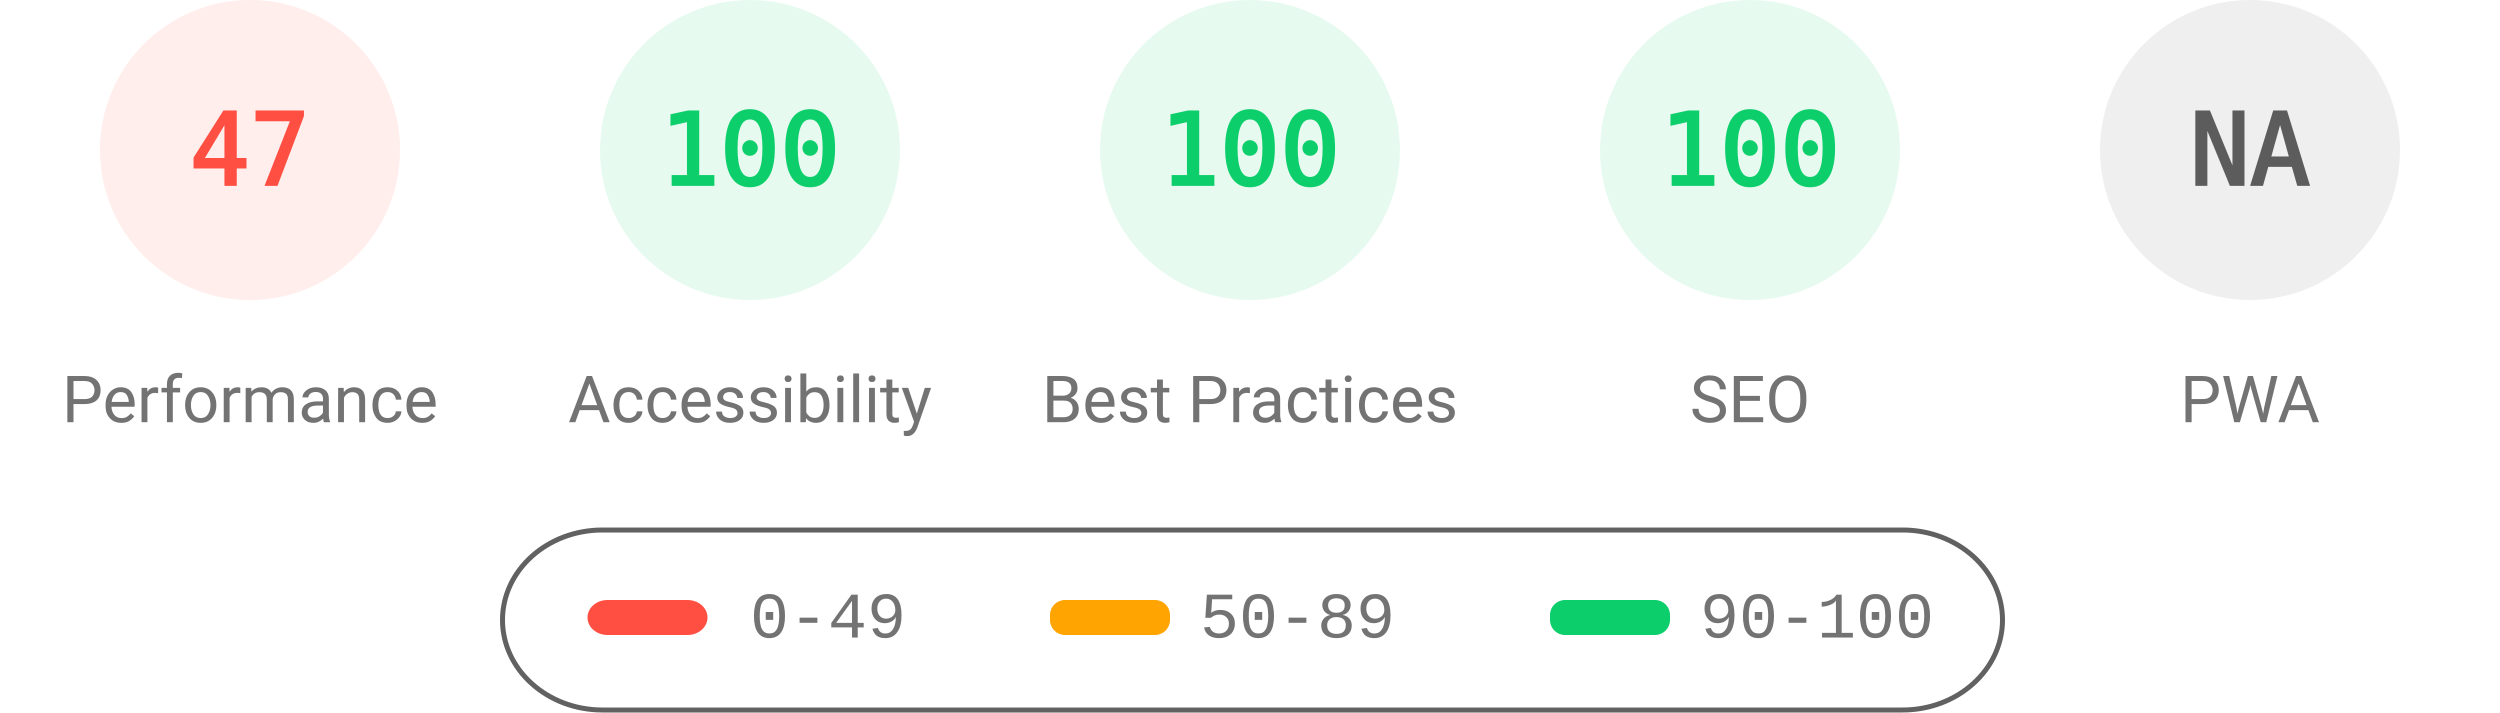
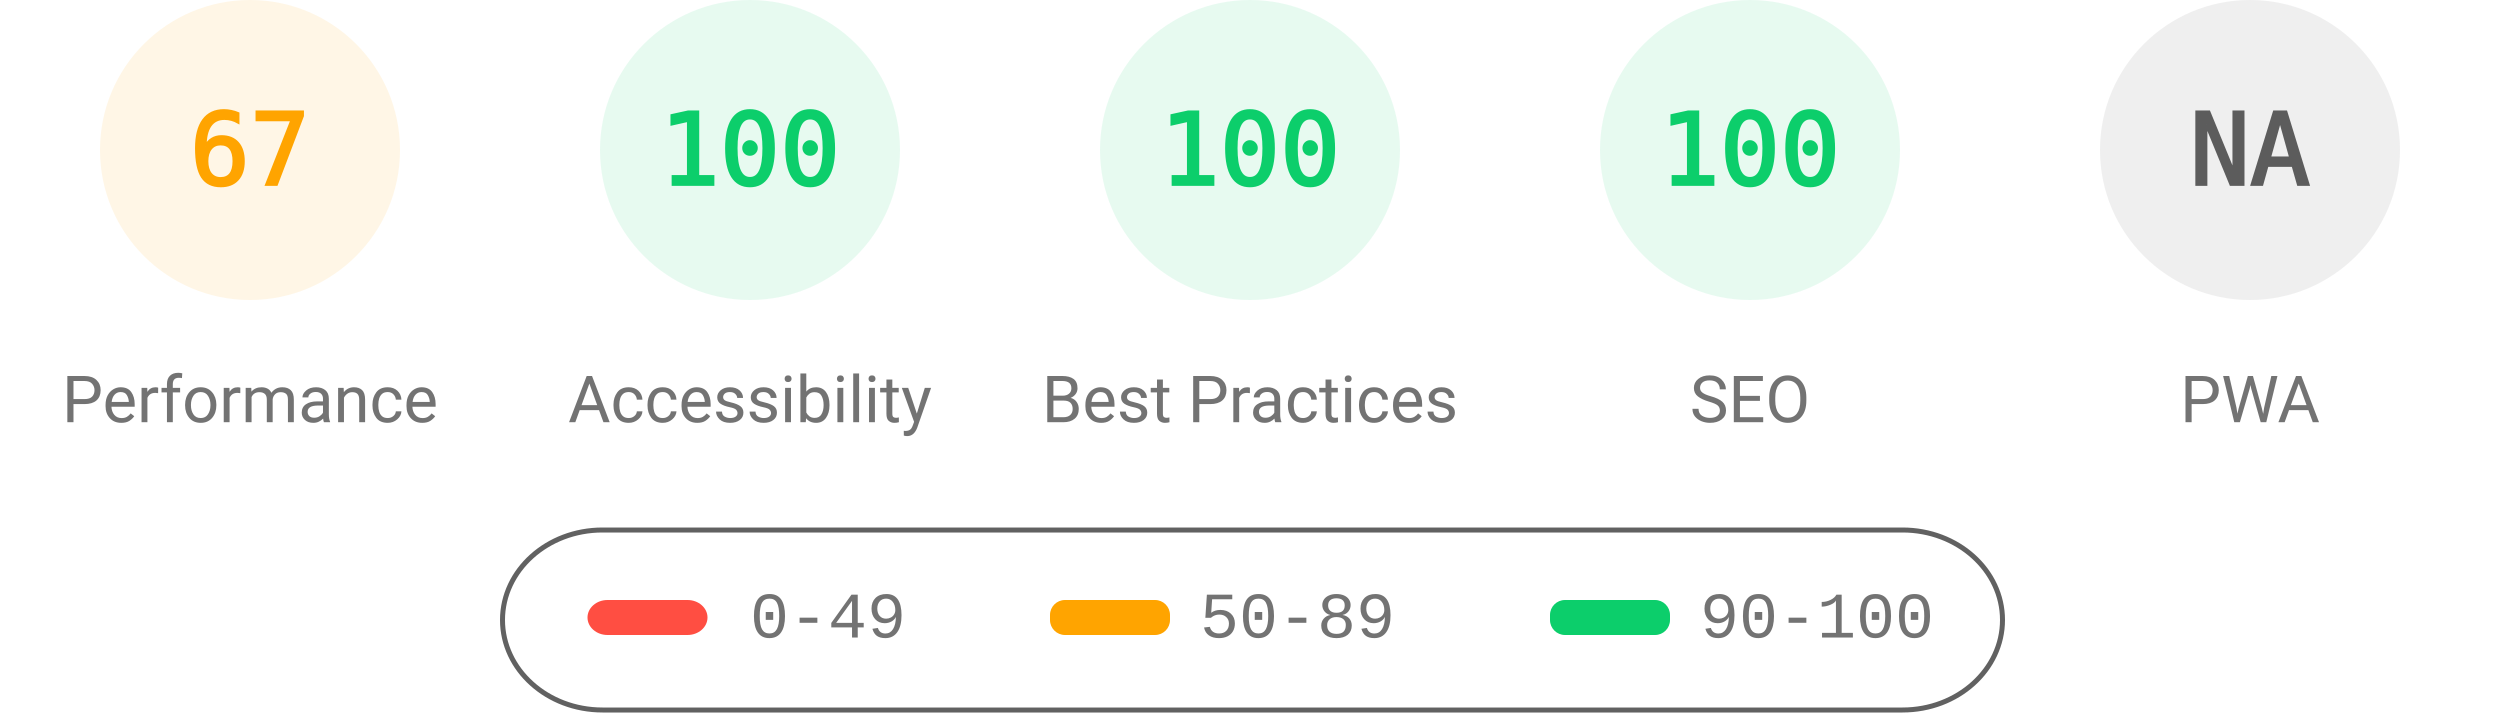
<svg xmlns="http://www.w3.org/2000/svg" fill="none" width="1000" height="285">
  <style>.gauge-base{opacity:.1}.gauge-arc{fill:none;animation-delay:250ms;stroke-linecap:round;transform:rotate(-90deg);transform-origin:100px 60px;animation:load-gauge 1s ease forwards}.guage-text{font-size:40px;font-family:monospace;text-align:center}.guage-red{color:#ff4e42;fill:#ff4e42;stroke:#ff4e42}.guage-orange{color:#ffa400;fill:#ffa400;stroke:#ffa400}.guage-green{color:#0cce6b;fill:#0cce6b;stroke:#0cce6b}.guage-undefined{color:#5c5c5c;fill:#5c5c5c;stroke:#5c5c5c}.guage-title{color:#737373;fill:#737373;stroke:none;font-size:26px;line-height:26px;font-family:Roboto,Halvetica,Arial,sans-serif}@keyframes load-gauge{from{stroke-dasharray:0 352.858}}</style>
-   <svg class="guage-div guage-perf guage-red" viewBox="0 0 200 200" width="200" height="200">
+   <svg class="guage-div guage-perf guage-orange" viewBox="0 0 200 200" width="200" height="200">
    <circle class="gauge-base" r="56" cx="100" cy="60" stroke-width="8" />
-     <circle class="gauge-arc guage-arc-1" r="56" cx="100" cy="60" stroke-width="8" style="stroke-dasharray:165.373,351.858" />
-     <text class="guage-text" x="100" y="60" alignment-baseline="central" dominant-baseline="central" text-anchor="middle">47</text>
+     <circle class="gauge-arc guage-arc-1" r="56" cx="100" cy="60" stroke-width="8" style="stroke-dasharray:235.745,351.858" />
+     <text class="guage-text" x="100" y="60" alignment-baseline="central" dominant-baseline="central" text-anchor="middle">67</text>
    <text class="guage-title" x="100" y="160" alignment-baseline="central" dominant-baseline="central" text-anchor="middle">Performance</text>
  </svg>
  <svg class="guage-div guage-acc guage-green" viewBox="0 0 200 200" width="200" height="200" x="200">
    <circle class="gauge-base" r="56" cx="100" cy="60" stroke-width="8" />
    <circle class="gauge-arc guage-arc-2" r="56" cx="100" cy="60" stroke-width="8" style="stroke-dasharray:351.858,351.858" />
    <text class="guage-text" x="100" y="60" alignment-baseline="central" dominant-baseline="central" text-anchor="middle">100</text>
    <text class="guage-title" x="100" y="160" alignment-baseline="central" dominant-baseline="central" text-anchor="middle">Accessibility</text>
  </svg>
  <svg class="guage-div guage-best guage-green" viewBox="0 0 200 200" width="200" height="200" x="400">
    <circle class="gauge-base" r="56" cx="100" cy="60" stroke-width="8" />
    <circle class="gauge-arc guage-arc-3" r="56" cx="100" cy="60" stroke-width="8" style="stroke-dasharray:351.858,351.858" />
    <text class="guage-text" x="100" y="60" alignment-baseline="central" dominant-baseline="central" text-anchor="middle">100</text>
    <text class="guage-title" x="100" y="160" alignment-baseline="central" dominant-baseline="central" text-anchor="middle">Best Practices</text>
  </svg>
  <svg class="guage-div guage-seo guage-green" viewBox="0 0 200 200" width="200" height="200" x="600">
    <circle class="gauge-base" r="56" cx="100" cy="60" stroke-width="8" />
    <circle class="gauge-arc guage-arc-4" r="56" cx="100" cy="60" stroke-width="8" style="stroke-dasharray:351.858,351.858" />
    <text class="guage-text" x="100" y="60" alignment-baseline="central" dominant-baseline="central" text-anchor="middle">100</text>
    <text class="guage-title" x="100" y="160" alignment-baseline="central" dominant-baseline="central" text-anchor="middle">SEO</text>
  </svg>
  <svg class="guage-div guage-pwa guage-undefined" viewBox="0 0 200 200" width="200" height="200" x="800">
    <circle class="gauge-base" r="56" cx="100" cy="60" stroke-width="8" />
    <circle class="gauge-arc guage-arc-4" r="56" cx="100" cy="60" stroke-width="8" style="stroke-dasharray:351.858,351.858" />
    <text class="guage-text" x="100" y="60" alignment-baseline="central" dominant-baseline="central" text-anchor="middle">NA</text>
    <text class="guage-title" x="100" y="160" alignment-baseline="central" dominant-baseline="central" text-anchor="middle">PWA</text>
  </svg>
  <svg width="604" height="76" x="200" y="210">
    <path fill="none" id="canvas_background" d="M-1-1h604v80H-1z" />
    <rect fill-opacity="0" stroke="#616161" stroke-width="2" rx="40" id="svg_2" height="72" width="600" y="2" x="1" fill="#000" />
    <rect stroke="#000" rx="8" id="svg_3" height="14" width="48" y="30" x="35" stroke-opacity="null" stroke-width="0" fill="#ff4e42" />
    <rect stroke="#000" rx="6" id="svg_4" height="14" width="48" y="30" x="220" stroke-opacity="null" stroke-width="0" fill="#ffa400" />
    <rect stroke="#000" rx="6" id="svg_5" height="14" width="48" y="30" x="420" stroke-opacity="null" stroke-width="0" fill="#0cce6b" />
    <text xml:space="preserve" text-anchor="start" font-family="'Courier New', Courier, monospace" font-size="26" id="svg_6" y="45" x="100" stroke-opacity="null" stroke-width="0" stroke="#000" fill="#737373">0-49</text>
    <text xml:space="preserve" text-anchor="start" font-family="'Courier New', Courier, monospace" font-size="26" id="svg_7" y="45" x="280" stroke-opacity="null" stroke-width="0" stroke="#000" fill="#737373">50-89</text>
    <text xml:space="preserve" text-anchor="start" font-family="'Courier New', Courier, monospace" font-size="26" id="svg_8" y="45" x="480" stroke-opacity="null" stroke-width="0" stroke="#000" fill="#737373">90-100</text>
  </svg>
</svg>
